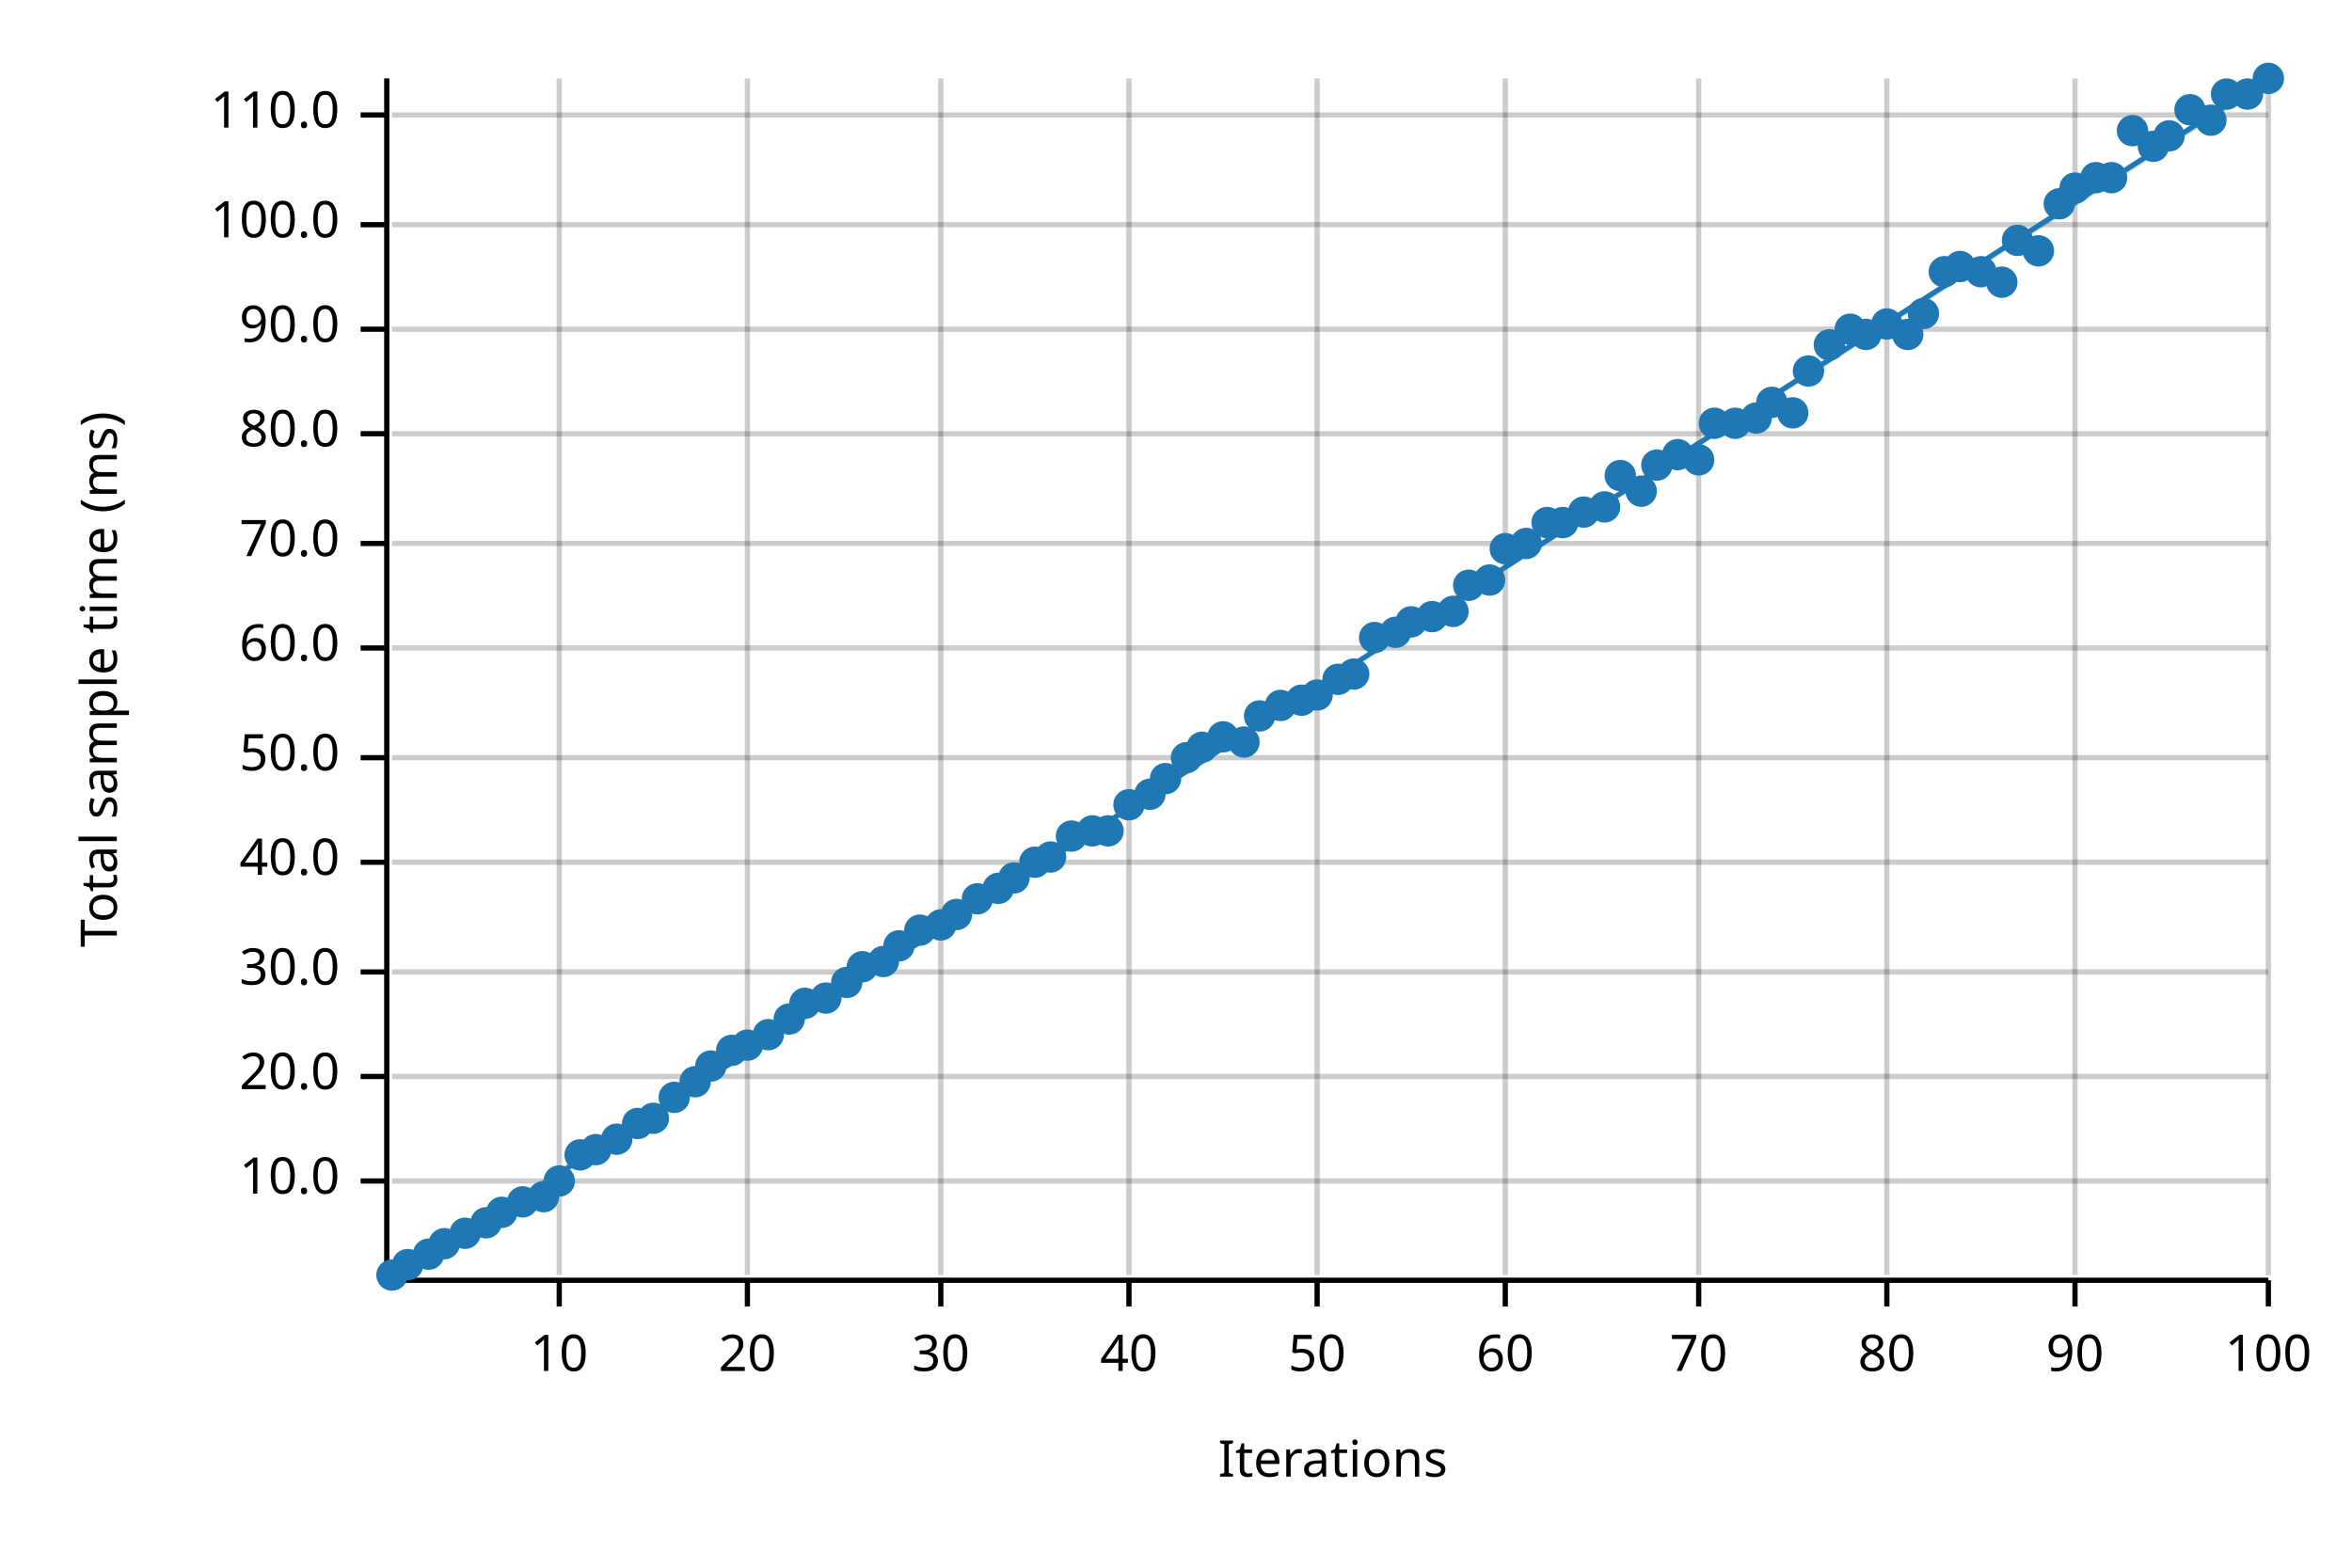
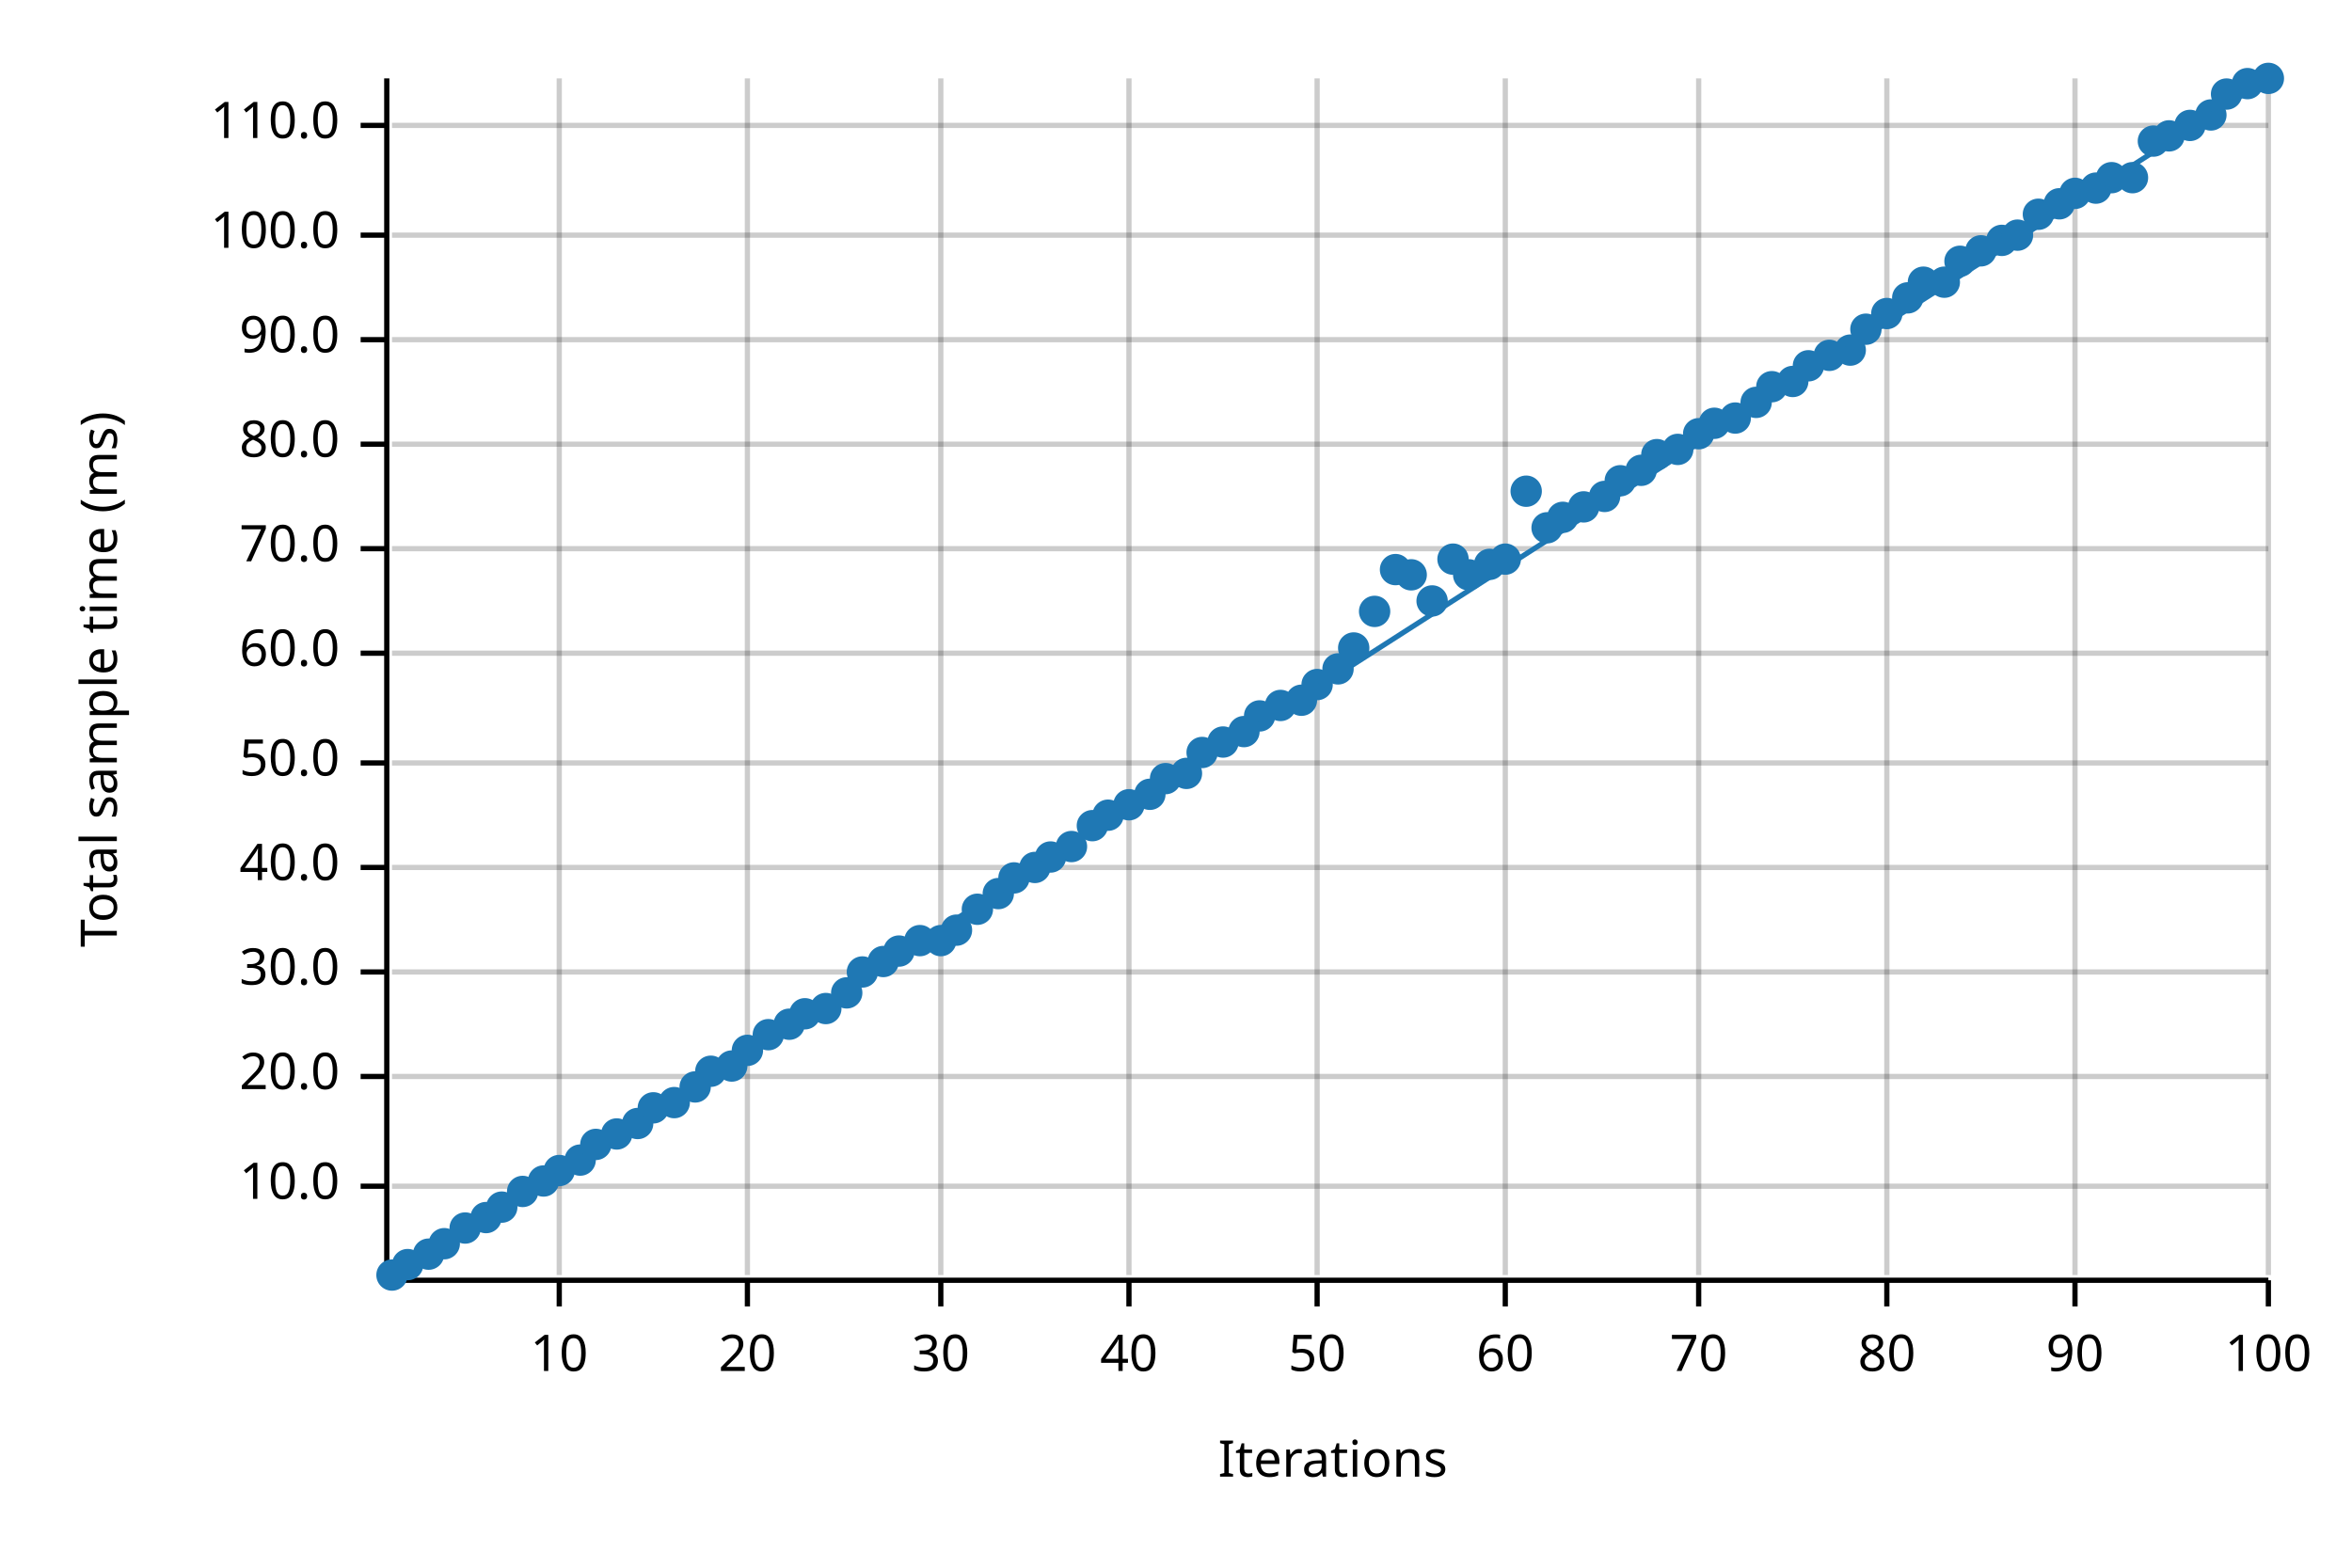
<svg xmlns="http://www.w3.org/2000/svg" width="450" height="300" viewBox="0 0 450 300">
  <text x="15" y="130" dy="0.76em" text-anchor="middle" font-family="sans-serif" font-size="9.677" opacity="1" fill="#000000" transform="rotate(270, 15, 130)">
Total sample time (ms)
</text>
  <text x="255" y="285" dy="-0.5ex" text-anchor="middle" font-family="sans-serif" font-size="9.677" opacity="1" fill="#000000">
Iterations
</text>
  <line opacity="0.2" stroke="#000000" stroke-width="1" x1="107" y1="244" x2="107" y2="15" />
  <line opacity="0.2" stroke="#000000" stroke-width="1" x1="143" y1="244" x2="143" y2="15" />
  <line opacity="0.2" stroke="#000000" stroke-width="1" x1="180" y1="244" x2="180" y2="15" />
  <line opacity="0.2" stroke="#000000" stroke-width="1" x1="216" y1="244" x2="216" y2="15" />
  <line opacity="0.2" stroke="#000000" stroke-width="1" x1="252" y1="244" x2="252" y2="15" />
  <line opacity="0.2" stroke="#000000" stroke-width="1" x1="288" y1="244" x2="288" y2="15" />
  <line opacity="0.2" stroke="#000000" stroke-width="1" x1="325" y1="244" x2="325" y2="15" />
  <line opacity="0.2" stroke="#000000" stroke-width="1" x1="361" y1="244" x2="361" y2="15" />
  <line opacity="0.2" stroke="#000000" stroke-width="1" x1="397" y1="244" x2="397" y2="15" />
  <line opacity="0.2" stroke="#000000" stroke-width="1" x1="434" y1="244" x2="434" y2="15" />
-   <line opacity="0.2" stroke="#000000" stroke-width="1" x1="75" y1="226" x2="434" y2="226" />
+   <line opacity="0.2" stroke="#000000" stroke-width="1" x1="75" y1="227" x2="434" y2="227" />
  <line opacity="0.2" stroke="#000000" stroke-width="1" x1="75" y1="206" x2="434" y2="206" />
  <line opacity="0.2" stroke="#000000" stroke-width="1" x1="75" y1="186" x2="434" y2="186" />
-   <line opacity="0.2" stroke="#000000" stroke-width="1" x1="75" y1="165" x2="434" y2="165" />
-   <line opacity="0.2" stroke="#000000" stroke-width="1" x1="75" y1="145" x2="434" y2="145" />
-   <line opacity="0.2" stroke="#000000" stroke-width="1" x1="75" y1="124" x2="434" y2="124" />
-   <line opacity="0.2" stroke="#000000" stroke-width="1" x1="75" y1="104" x2="434" y2="104" />
-   <line opacity="0.2" stroke="#000000" stroke-width="1" x1="75" y1="83" x2="434" y2="83" />
-   <line opacity="0.2" stroke="#000000" stroke-width="1" x1="75" y1="63" x2="434" y2="63" />
-   <line opacity="0.2" stroke="#000000" stroke-width="1" x1="75" y1="43" x2="434" y2="43" />
-   <line opacity="0.2" stroke="#000000" stroke-width="1" x1="75" y1="22" x2="434" y2="22" />
+   <line opacity="0.2" stroke="#000000" stroke-width="1" x1="75" y1="166" x2="434" y2="166" />
+   <line opacity="0.2" stroke="#000000" stroke-width="1" x1="75" y1="146" x2="434" y2="146" />
+   <line opacity="0.2" stroke="#000000" stroke-width="1" x1="75" y1="125" x2="434" y2="125" />
+   <line opacity="0.2" stroke="#000000" stroke-width="1" x1="75" y1="105" x2="434" y2="105" />
+   <line opacity="0.2" stroke="#000000" stroke-width="1" x1="75" y1="85" x2="434" y2="85" />
+   <line opacity="0.2" stroke="#000000" stroke-width="1" x1="75" y1="65" x2="434" y2="65" />
+   <line opacity="0.2" stroke="#000000" stroke-width="1" x1="75" y1="45" x2="434" y2="45" />
+   <line opacity="0.2" stroke="#000000" stroke-width="1" x1="75" y1="24" x2="434" y2="24" />
  <polyline fill="none" opacity="1" stroke="#000000" stroke-width="1" points="74,15 74,244 " />
-   <text x="65" y="226" dy="0.5ex" text-anchor="end" font-family="sans-serif" font-size="9.677" opacity="1" fill="#000000">
+   <text x="65" y="227" dy="0.5ex" text-anchor="end" font-family="sans-serif" font-size="9.677" opacity="1" fill="#000000">
10.0
</text>
-   <polyline fill="none" opacity="1" stroke="#000000" stroke-width="1" points="69,226 74,226 " />
+   <polyline fill="none" opacity="1" stroke="#000000" stroke-width="1" points="69,227 74,227 " />
  <text x="65" y="206" dy="0.5ex" text-anchor="end" font-family="sans-serif" font-size="9.677" opacity="1" fill="#000000">
20.0
</text>
  <polyline fill="none" opacity="1" stroke="#000000" stroke-width="1" points="69,206 74,206 " />
  <text x="65" y="186" dy="0.5ex" text-anchor="end" font-family="sans-serif" font-size="9.677" opacity="1" fill="#000000">
30.0
</text>
  <polyline fill="none" opacity="1" stroke="#000000" stroke-width="1" points="69,186 74,186 " />
-   <text x="65" y="165" dy="0.5ex" text-anchor="end" font-family="sans-serif" font-size="9.677" opacity="1" fill="#000000">
+   <text x="65" y="166" dy="0.5ex" text-anchor="end" font-family="sans-serif" font-size="9.677" opacity="1" fill="#000000">
40.0
</text>
-   <polyline fill="none" opacity="1" stroke="#000000" stroke-width="1" points="69,165 74,165 " />
-   <text x="65" y="145" dy="0.5ex" text-anchor="end" font-family="sans-serif" font-size="9.677" opacity="1" fill="#000000">
+   <polyline fill="none" opacity="1" stroke="#000000" stroke-width="1" points="69,166 74,166 " />
+   <text x="65" y="146" dy="0.5ex" text-anchor="end" font-family="sans-serif" font-size="9.677" opacity="1" fill="#000000">
50.0
</text>
-   <polyline fill="none" opacity="1" stroke="#000000" stroke-width="1" points="69,145 74,145 " />
-   <text x="65" y="124" dy="0.5ex" text-anchor="end" font-family="sans-serif" font-size="9.677" opacity="1" fill="#000000">
+   <polyline fill="none" opacity="1" stroke="#000000" stroke-width="1" points="69,146 74,146 " />
+   <text x="65" y="125" dy="0.5ex" text-anchor="end" font-family="sans-serif" font-size="9.677" opacity="1" fill="#000000">
60.0
</text>
-   <polyline fill="none" opacity="1" stroke="#000000" stroke-width="1" points="69,124 74,124 " />
-   <text x="65" y="104" dy="0.5ex" text-anchor="end" font-family="sans-serif" font-size="9.677" opacity="1" fill="#000000">
+   <polyline fill="none" opacity="1" stroke="#000000" stroke-width="1" points="69,125 74,125 " />
+   <text x="65" y="105" dy="0.5ex" text-anchor="end" font-family="sans-serif" font-size="9.677" opacity="1" fill="#000000">
70.0
</text>
-   <polyline fill="none" opacity="1" stroke="#000000" stroke-width="1" points="69,104 74,104 " />
-   <text x="65" y="83" dy="0.5ex" text-anchor="end" font-family="sans-serif" font-size="9.677" opacity="1" fill="#000000">
+   <polyline fill="none" opacity="1" stroke="#000000" stroke-width="1" points="69,105 74,105 " />
+   <text x="65" y="85" dy="0.5ex" text-anchor="end" font-family="sans-serif" font-size="9.677" opacity="1" fill="#000000">
80.0
</text>
-   <polyline fill="none" opacity="1" stroke="#000000" stroke-width="1" points="69,83 74,83 " />
-   <text x="65" y="63" dy="0.5ex" text-anchor="end" font-family="sans-serif" font-size="9.677" opacity="1" fill="#000000">
+   <polyline fill="none" opacity="1" stroke="#000000" stroke-width="1" points="69,85 74,85 " />
+   <text x="65" y="65" dy="0.5ex" text-anchor="end" font-family="sans-serif" font-size="9.677" opacity="1" fill="#000000">
90.0
</text>
-   <polyline fill="none" opacity="1" stroke="#000000" stroke-width="1" points="69,63 74,63 " />
-   <text x="65" y="43" dy="0.5ex" text-anchor="end" font-family="sans-serif" font-size="9.677" opacity="1" fill="#000000">
+   <polyline fill="none" opacity="1" stroke="#000000" stroke-width="1" points="69,65 74,65 " />
+   <text x="65" y="45" dy="0.5ex" text-anchor="end" font-family="sans-serif" font-size="9.677" opacity="1" fill="#000000">
100.0
</text>
-   <polyline fill="none" opacity="1" stroke="#000000" stroke-width="1" points="69,43 74,43 " />
-   <text x="65" y="22" dy="0.5ex" text-anchor="end" font-family="sans-serif" font-size="9.677" opacity="1" fill="#000000">
+   <polyline fill="none" opacity="1" stroke="#000000" stroke-width="1" points="69,45 74,45 " />
+   <text x="65" y="24" dy="0.5ex" text-anchor="end" font-family="sans-serif" font-size="9.677" opacity="1" fill="#000000">
110.0
</text>
-   <polyline fill="none" opacity="1" stroke="#000000" stroke-width="1" points="69,22 74,22 " />
+   <polyline fill="none" opacity="1" stroke="#000000" stroke-width="1" points="69,24 74,24 " />
  <polyline fill="none" opacity="1" stroke="#000000" stroke-width="1" points="75,245 434,245 " />
  <text x="107" y="255" dy="0.76em" text-anchor="middle" font-family="sans-serif" font-size="9.677" opacity="1" fill="#000000">
10
</text>
  <polyline fill="none" opacity="1" stroke="#000000" stroke-width="1" points="107,245 107,250 " />
  <text x="143" y="255" dy="0.76em" text-anchor="middle" font-family="sans-serif" font-size="9.677" opacity="1" fill="#000000">
20
</text>
  <polyline fill="none" opacity="1" stroke="#000000" stroke-width="1" points="143,245 143,250 " />
  <text x="180" y="255" dy="0.76em" text-anchor="middle" font-family="sans-serif" font-size="9.677" opacity="1" fill="#000000">
30
</text>
  <polyline fill="none" opacity="1" stroke="#000000" stroke-width="1" points="180,245 180,250 " />
  <text x="216" y="255" dy="0.76em" text-anchor="middle" font-family="sans-serif" font-size="9.677" opacity="1" fill="#000000">
40
</text>
  <polyline fill="none" opacity="1" stroke="#000000" stroke-width="1" points="216,245 216,250 " />
  <text x="252" y="255" dy="0.76em" text-anchor="middle" font-family="sans-serif" font-size="9.677" opacity="1" fill="#000000">
50
</text>
  <polyline fill="none" opacity="1" stroke="#000000" stroke-width="1" points="252,245 252,250 " />
  <text x="288" y="255" dy="0.76em" text-anchor="middle" font-family="sans-serif" font-size="9.677" opacity="1" fill="#000000">
60
</text>
  <polyline fill="none" opacity="1" stroke="#000000" stroke-width="1" points="288,245 288,250 " />
  <text x="325" y="255" dy="0.76em" text-anchor="middle" font-family="sans-serif" font-size="9.677" opacity="1" fill="#000000">
70
</text>
  <polyline fill="none" opacity="1" stroke="#000000" stroke-width="1" points="325,245 325,250 " />
  <text x="361" y="255" dy="0.76em" text-anchor="middle" font-family="sans-serif" font-size="9.677" opacity="1" fill="#000000">
80
</text>
  <polyline fill="none" opacity="1" stroke="#000000" stroke-width="1" points="361,245 361,250 " />
  <text x="397" y="255" dy="0.76em" text-anchor="middle" font-family="sans-serif" font-size="9.677" opacity="1" fill="#000000">
90
</text>
  <polyline fill="none" opacity="1" stroke="#000000" stroke-width="1" points="397,245 397,250 " />
  <text x="434" y="255" dy="0.76em" text-anchor="middle" font-family="sans-serif" font-size="9.677" opacity="1" fill="#000000">
100
</text>
  <polyline fill="none" opacity="1" stroke="#000000" stroke-width="1" points="434,245 434,250 " />
  <circle cx="75" cy="244" r="3" opacity="1" fill="#1F78B4" stroke="none" stroke-width="1" />
  <circle cx="78" cy="242" r="3" opacity="1" fill="#1F78B4" stroke="none" stroke-width="1" />
  <circle cx="82" cy="240" r="3" opacity="1" fill="#1F78B4" stroke="none" stroke-width="1" />
  <circle cx="85" cy="238" r="3" opacity="1" fill="#1F78B4" stroke="none" stroke-width="1" />
-   <circle cx="89" cy="236" r="3" opacity="1" fill="#1F78B4" stroke="none" stroke-width="1" />
-   <circle cx="93" cy="234" r="3" opacity="1" fill="#1F78B4" stroke="none" stroke-width="1" />
-   <circle cx="96" cy="232" r="3" opacity="1" fill="#1F78B4" stroke="none" stroke-width="1" />
-   <circle cx="100" cy="230" r="3" opacity="1" fill="#1F78B4" stroke="none" stroke-width="1" />
-   <circle cx="104" cy="229" r="3" opacity="1" fill="#1F78B4" stroke="none" stroke-width="1" />
-   <circle cx="107" cy="226" r="3" opacity="1" fill="#1F78B4" stroke="none" stroke-width="1" />
-   <circle cx="111" cy="221" r="3" opacity="1" fill="#1F78B4" stroke="none" stroke-width="1" />
-   <circle cx="114" cy="220" r="3" opacity="1" fill="#1F78B4" stroke="none" stroke-width="1" />
-   <circle cx="118" cy="218" r="3" opacity="1" fill="#1F78B4" stroke="none" stroke-width="1" />
+   <circle cx="89" cy="235" r="3" opacity="1" fill="#1F78B4" stroke="none" stroke-width="1" />
+   <circle cx="93" cy="233" r="3" opacity="1" fill="#1F78B4" stroke="none" stroke-width="1" />
+   <circle cx="96" cy="231" r="3" opacity="1" fill="#1F78B4" stroke="none" stroke-width="1" />
+   <circle cx="100" cy="228" r="3" opacity="1" fill="#1F78B4" stroke="none" stroke-width="1" />
+   <circle cx="104" cy="226" r="3" opacity="1" fill="#1F78B4" stroke="none" stroke-width="1" />
+   <circle cx="107" cy="224" r="3" opacity="1" fill="#1F78B4" stroke="none" stroke-width="1" />
+   <circle cx="111" cy="222" r="3" opacity="1" fill="#1F78B4" stroke="none" stroke-width="1" />
+   <circle cx="114" cy="219" r="3" opacity="1" fill="#1F78B4" stroke="none" stroke-width="1" />
+   <circle cx="118" cy="217" r="3" opacity="1" fill="#1F78B4" stroke="none" stroke-width="1" />
  <circle cx="122" cy="215" r="3" opacity="1" fill="#1F78B4" stroke="none" stroke-width="1" />
-   <circle cx="125" cy="214" r="3" opacity="1" fill="#1F78B4" stroke="none" stroke-width="1" />
-   <circle cx="129" cy="210" r="3" opacity="1" fill="#1F78B4" stroke="none" stroke-width="1" />
-   <circle cx="133" cy="207" r="3" opacity="1" fill="#1F78B4" stroke="none" stroke-width="1" />
-   <circle cx="136" cy="204" r="3" opacity="1" fill="#1F78B4" stroke="none" stroke-width="1" />
-   <circle cx="140" cy="201" r="3" opacity="1" fill="#1F78B4" stroke="none" stroke-width="1" />
-   <circle cx="143" cy="200" r="3" opacity="1" fill="#1F78B4" stroke="none" stroke-width="1" />
+   <circle cx="125" cy="212" r="3" opacity="1" fill="#1F78B4" stroke="none" stroke-width="1" />
+   <circle cx="129" cy="211" r="3" opacity="1" fill="#1F78B4" stroke="none" stroke-width="1" />
+   <circle cx="133" cy="208" r="3" opacity="1" fill="#1F78B4" stroke="none" stroke-width="1" />
+   <circle cx="136" cy="205" r="3" opacity="1" fill="#1F78B4" stroke="none" stroke-width="1" />
+   <circle cx="140" cy="204" r="3" opacity="1" fill="#1F78B4" stroke="none" stroke-width="1" />
+   <circle cx="143" cy="201" r="3" opacity="1" fill="#1F78B4" stroke="none" stroke-width="1" />
  <circle cx="147" cy="198" r="3" opacity="1" fill="#1F78B4" stroke="none" stroke-width="1" />
-   <circle cx="151" cy="195" r="3" opacity="1" fill="#1F78B4" stroke="none" stroke-width="1" />
-   <circle cx="154" cy="192" r="3" opacity="1" fill="#1F78B4" stroke="none" stroke-width="1" />
-   <circle cx="158" cy="191" r="3" opacity="1" fill="#1F78B4" stroke="none" stroke-width="1" />
-   <circle cx="162" cy="188" r="3" opacity="1" fill="#1F78B4" stroke="none" stroke-width="1" />
-   <circle cx="165" cy="185" r="3" opacity="1" fill="#1F78B4" stroke="none" stroke-width="1" />
+   <circle cx="151" cy="196" r="3" opacity="1" fill="#1F78B4" stroke="none" stroke-width="1" />
+   <circle cx="154" cy="194" r="3" opacity="1" fill="#1F78B4" stroke="none" stroke-width="1" />
+   <circle cx="158" cy="193" r="3" opacity="1" fill="#1F78B4" stroke="none" stroke-width="1" />
+   <circle cx="162" cy="190" r="3" opacity="1" fill="#1F78B4" stroke="none" stroke-width="1" />
+   <circle cx="165" cy="186" r="3" opacity="1" fill="#1F78B4" stroke="none" stroke-width="1" />
  <circle cx="169" cy="184" r="3" opacity="1" fill="#1F78B4" stroke="none" stroke-width="1" />
-   <circle cx="172" cy="181" r="3" opacity="1" fill="#1F78B4" stroke="none" stroke-width="1" />
-   <circle cx="176" cy="178" r="3" opacity="1" fill="#1F78B4" stroke="none" stroke-width="1" />
-   <circle cx="180" cy="177" r="3" opacity="1" fill="#1F78B4" stroke="none" stroke-width="1" />
-   <circle cx="183" cy="175" r="3" opacity="1" fill="#1F78B4" stroke="none" stroke-width="1" />
-   <circle cx="187" cy="172" r="3" opacity="1" fill="#1F78B4" stroke="none" stroke-width="1" />
-   <circle cx="191" cy="170" r="3" opacity="1" fill="#1F78B4" stroke="none" stroke-width="1" />
+   <circle cx="172" cy="182" r="3" opacity="1" fill="#1F78B4" stroke="none" stroke-width="1" />
+   <circle cx="176" cy="180" r="3" opacity="1" fill="#1F78B4" stroke="none" stroke-width="1" />
+   <circle cx="180" cy="180" r="3" opacity="1" fill="#1F78B4" stroke="none" stroke-width="1" />
+   <circle cx="183" cy="178" r="3" opacity="1" fill="#1F78B4" stroke="none" stroke-width="1" />
+   <circle cx="187" cy="174" r="3" opacity="1" fill="#1F78B4" stroke="none" stroke-width="1" />
+   <circle cx="191" cy="171" r="3" opacity="1" fill="#1F78B4" stroke="none" stroke-width="1" />
  <circle cx="194" cy="168" r="3" opacity="1" fill="#1F78B4" stroke="none" stroke-width="1" />
-   <circle cx="198" cy="165" r="3" opacity="1" fill="#1F78B4" stroke="none" stroke-width="1" />
+   <circle cx="198" cy="166" r="3" opacity="1" fill="#1F78B4" stroke="none" stroke-width="1" />
  <circle cx="201" cy="164" r="3" opacity="1" fill="#1F78B4" stroke="none" stroke-width="1" />
-   <circle cx="205" cy="160" r="3" opacity="1" fill="#1F78B4" stroke="none" stroke-width="1" />
-   <circle cx="209" cy="159" r="3" opacity="1" fill="#1F78B4" stroke="none" stroke-width="1" />
-   <circle cx="212" cy="159" r="3" opacity="1" fill="#1F78B4" stroke="none" stroke-width="1" />
+   <circle cx="205" cy="162" r="3" opacity="1" fill="#1F78B4" stroke="none" stroke-width="1" />
+   <circle cx="209" cy="158" r="3" opacity="1" fill="#1F78B4" stroke="none" stroke-width="1" />
+   <circle cx="212" cy="156" r="3" opacity="1" fill="#1F78B4" stroke="none" stroke-width="1" />
  <circle cx="216" cy="154" r="3" opacity="1" fill="#1F78B4" stroke="none" stroke-width="1" />
  <circle cx="220" cy="152" r="3" opacity="1" fill="#1F78B4" stroke="none" stroke-width="1" />
  <circle cx="223" cy="149" r="3" opacity="1" fill="#1F78B4" stroke="none" stroke-width="1" />
-   <circle cx="227" cy="145" r="3" opacity="1" fill="#1F78B4" stroke="none" stroke-width="1" />
-   <circle cx="230" cy="143" r="3" opacity="1" fill="#1F78B4" stroke="none" stroke-width="1" />
-   <circle cx="234" cy="141" r="3" opacity="1" fill="#1F78B4" stroke="none" stroke-width="1" />
-   <circle cx="238" cy="142" r="3" opacity="1" fill="#1F78B4" stroke="none" stroke-width="1" />
+   <circle cx="227" cy="148" r="3" opacity="1" fill="#1F78B4" stroke="none" stroke-width="1" />
+   <circle cx="230" cy="144" r="3" opacity="1" fill="#1F78B4" stroke="none" stroke-width="1" />
+   <circle cx="234" cy="142" r="3" opacity="1" fill="#1F78B4" stroke="none" stroke-width="1" />
+   <circle cx="238" cy="140" r="3" opacity="1" fill="#1F78B4" stroke="none" stroke-width="1" />
  <circle cx="241" cy="137" r="3" opacity="1" fill="#1F78B4" stroke="none" stroke-width="1" />
  <circle cx="245" cy="135" r="3" opacity="1" fill="#1F78B4" stroke="none" stroke-width="1" />
  <circle cx="249" cy="134" r="3" opacity="1" fill="#1F78B4" stroke="none" stroke-width="1" />
-   <circle cx="252" cy="133" r="3" opacity="1" fill="#1F78B4" stroke="none" stroke-width="1" />
-   <circle cx="256" cy="130" r="3" opacity="1" fill="#1F78B4" stroke="none" stroke-width="1" />
-   <circle cx="259" cy="129" r="3" opacity="1" fill="#1F78B4" stroke="none" stroke-width="1" />
-   <circle cx="263" cy="122" r="3" opacity="1" fill="#1F78B4" stroke="none" stroke-width="1" />
-   <circle cx="267" cy="121" r="3" opacity="1" fill="#1F78B4" stroke="none" stroke-width="1" />
-   <circle cx="270" cy="119" r="3" opacity="1" fill="#1F78B4" stroke="none" stroke-width="1" />
-   <circle cx="274" cy="118" r="3" opacity="1" fill="#1F78B4" stroke="none" stroke-width="1" />
-   <circle cx="278" cy="117" r="3" opacity="1" fill="#1F78B4" stroke="none" stroke-width="1" />
-   <circle cx="281" cy="112" r="3" opacity="1" fill="#1F78B4" stroke="none" stroke-width="1" />
-   <circle cx="285" cy="111" r="3" opacity="1" fill="#1F78B4" stroke="none" stroke-width="1" />
-   <circle cx="288" cy="105" r="3" opacity="1" fill="#1F78B4" stroke="none" stroke-width="1" />
-   <circle cx="292" cy="104" r="3" opacity="1" fill="#1F78B4" stroke="none" stroke-width="1" />
-   <circle cx="296" cy="100" r="3" opacity="1" fill="#1F78B4" stroke="none" stroke-width="1" />
-   <circle cx="299" cy="100" r="3" opacity="1" fill="#1F78B4" stroke="none" stroke-width="1" />
-   <circle cx="303" cy="98" r="3" opacity="1" fill="#1F78B4" stroke="none" stroke-width="1" />
-   <circle cx="307" cy="97" r="3" opacity="1" fill="#1F78B4" stroke="none" stroke-width="1" />
-   <circle cx="310" cy="91" r="3" opacity="1" fill="#1F78B4" stroke="none" stroke-width="1" />
-   <circle cx="314" cy="94" r="3" opacity="1" fill="#1F78B4" stroke="none" stroke-width="1" />
-   <circle cx="317" cy="89" r="3" opacity="1" fill="#1F78B4" stroke="none" stroke-width="1" />
-   <circle cx="321" cy="87" r="3" opacity="1" fill="#1F78B4" stroke="none" stroke-width="1" />
-   <circle cx="325" cy="88" r="3" opacity="1" fill="#1F78B4" stroke="none" stroke-width="1" />
+   <circle cx="252" cy="131" r="3" opacity="1" fill="#1F78B4" stroke="none" stroke-width="1" />
+   <circle cx="256" cy="128" r="3" opacity="1" fill="#1F78B4" stroke="none" stroke-width="1" />
+   <circle cx="259" cy="124" r="3" opacity="1" fill="#1F78B4" stroke="none" stroke-width="1" />
+   <circle cx="263" cy="117" r="3" opacity="1" fill="#1F78B4" stroke="none" stroke-width="1" />
+   <circle cx="267" cy="109" r="3" opacity="1" fill="#1F78B4" stroke="none" stroke-width="1" />
+   <circle cx="270" cy="110" r="3" opacity="1" fill="#1F78B4" stroke="none" stroke-width="1" />
+   <circle cx="274" cy="115" r="3" opacity="1" fill="#1F78B4" stroke="none" stroke-width="1" />
+   <circle cx="278" cy="107" r="3" opacity="1" fill="#1F78B4" stroke="none" stroke-width="1" />
+   <circle cx="281" cy="110" r="3" opacity="1" fill="#1F78B4" stroke="none" stroke-width="1" />
+   <circle cx="285" cy="108" r="3" opacity="1" fill="#1F78B4" stroke="none" stroke-width="1" />
+   <circle cx="288" cy="107" r="3" opacity="1" fill="#1F78B4" stroke="none" stroke-width="1" />
+   <circle cx="292" cy="94" r="3" opacity="1" fill="#1F78B4" stroke="none" stroke-width="1" />
+   <circle cx="296" cy="101" r="3" opacity="1" fill="#1F78B4" stroke="none" stroke-width="1" />
+   <circle cx="299" cy="99" r="3" opacity="1" fill="#1F78B4" stroke="none" stroke-width="1" />
+   <circle cx="303" cy="97" r="3" opacity="1" fill="#1F78B4" stroke="none" stroke-width="1" />
+   <circle cx="307" cy="95" r="3" opacity="1" fill="#1F78B4" stroke="none" stroke-width="1" />
+   <circle cx="310" cy="92" r="3" opacity="1" fill="#1F78B4" stroke="none" stroke-width="1" />
+   <circle cx="314" cy="90" r="3" opacity="1" fill="#1F78B4" stroke="none" stroke-width="1" />
+   <circle cx="317" cy="87" r="3" opacity="1" fill="#1F78B4" stroke="none" stroke-width="1" />
+   <circle cx="321" cy="86" r="3" opacity="1" fill="#1F78B4" stroke="none" stroke-width="1" />
+   <circle cx="325" cy="83" r="3" opacity="1" fill="#1F78B4" stroke="none" stroke-width="1" />
  <circle cx="328" cy="81" r="3" opacity="1" fill="#1F78B4" stroke="none" stroke-width="1" />
-   <circle cx="332" cy="81" r="3" opacity="1" fill="#1F78B4" stroke="none" stroke-width="1" />
-   <circle cx="336" cy="80" r="3" opacity="1" fill="#1F78B4" stroke="none" stroke-width="1" />
-   <circle cx="339" cy="77" r="3" opacity="1" fill="#1F78B4" stroke="none" stroke-width="1" />
-   <circle cx="343" cy="79" r="3" opacity="1" fill="#1F78B4" stroke="none" stroke-width="1" />
-   <circle cx="346" cy="71" r="3" opacity="1" fill="#1F78B4" stroke="none" stroke-width="1" />
-   <circle cx="350" cy="66" r="3" opacity="1" fill="#1F78B4" stroke="none" stroke-width="1" />
-   <circle cx="354" cy="63" r="3" opacity="1" fill="#1F78B4" stroke="none" stroke-width="1" />
-   <circle cx="357" cy="64" r="3" opacity="1" fill="#1F78B4" stroke="none" stroke-width="1" />
-   <circle cx="361" cy="62" r="3" opacity="1" fill="#1F78B4" stroke="none" stroke-width="1" />
-   <circle cx="365" cy="64" r="3" opacity="1" fill="#1F78B4" stroke="none" stroke-width="1" />
-   <circle cx="368" cy="60" r="3" opacity="1" fill="#1F78B4" stroke="none" stroke-width="1" />
-   <circle cx="372" cy="52" r="3" opacity="1" fill="#1F78B4" stroke="none" stroke-width="1" />
-   <circle cx="375" cy="51" r="3" opacity="1" fill="#1F78B4" stroke="none" stroke-width="1" />
-   <circle cx="379" cy="52" r="3" opacity="1" fill="#1F78B4" stroke="none" stroke-width="1" />
-   <circle cx="383" cy="54" r="3" opacity="1" fill="#1F78B4" stroke="none" stroke-width="1" />
-   <circle cx="386" cy="46" r="3" opacity="1" fill="#1F78B4" stroke="none" stroke-width="1" />
-   <circle cx="390" cy="48" r="3" opacity="1" fill="#1F78B4" stroke="none" stroke-width="1" />
+   <circle cx="332" cy="80" r="3" opacity="1" fill="#1F78B4" stroke="none" stroke-width="1" />
+   <circle cx="336" cy="77" r="3" opacity="1" fill="#1F78B4" stroke="none" stroke-width="1" />
+   <circle cx="339" cy="74" r="3" opacity="1" fill="#1F78B4" stroke="none" stroke-width="1" />
+   <circle cx="343" cy="73" r="3" opacity="1" fill="#1F78B4" stroke="none" stroke-width="1" />
+   <circle cx="346" cy="70" r="3" opacity="1" fill="#1F78B4" stroke="none" stroke-width="1" />
+   <circle cx="350" cy="68" r="3" opacity="1" fill="#1F78B4" stroke="none" stroke-width="1" />
+   <circle cx="354" cy="67" r="3" opacity="1" fill="#1F78B4" stroke="none" stroke-width="1" />
+   <circle cx="357" cy="63" r="3" opacity="1" fill="#1F78B4" stroke="none" stroke-width="1" />
+   <circle cx="361" cy="60" r="3" opacity="1" fill="#1F78B4" stroke="none" stroke-width="1" />
+   <circle cx="365" cy="57" r="3" opacity="1" fill="#1F78B4" stroke="none" stroke-width="1" />
+   <circle cx="368" cy="54" r="3" opacity="1" fill="#1F78B4" stroke="none" stroke-width="1" />
+   <circle cx="372" cy="54" r="3" opacity="1" fill="#1F78B4" stroke="none" stroke-width="1" />
+   <circle cx="375" cy="50" r="3" opacity="1" fill="#1F78B4" stroke="none" stroke-width="1" />
+   <circle cx="379" cy="48" r="3" opacity="1" fill="#1F78B4" stroke="none" stroke-width="1" />
+   <circle cx="383" cy="46" r="3" opacity="1" fill="#1F78B4" stroke="none" stroke-width="1" />
+   <circle cx="386" cy="45" r="3" opacity="1" fill="#1F78B4" stroke="none" stroke-width="1" />
+   <circle cx="390" cy="41" r="3" opacity="1" fill="#1F78B4" stroke="none" stroke-width="1" />
  <circle cx="394" cy="39" r="3" opacity="1" fill="#1F78B4" stroke="none" stroke-width="1" />
-   <circle cx="397" cy="36" r="3" opacity="1" fill="#1F78B4" stroke="none" stroke-width="1" />
-   <circle cx="401" cy="34" r="3" opacity="1" fill="#1F78B4" stroke="none" stroke-width="1" />
+   <circle cx="397" cy="37" r="3" opacity="1" fill="#1F78B4" stroke="none" stroke-width="1" />
+   <circle cx="401" cy="36" r="3" opacity="1" fill="#1F78B4" stroke="none" stroke-width="1" />
  <circle cx="404" cy="34" r="3" opacity="1" fill="#1F78B4" stroke="none" stroke-width="1" />
-   <circle cx="408" cy="25" r="3" opacity="1" fill="#1F78B4" stroke="none" stroke-width="1" />
-   <circle cx="412" cy="28" r="3" opacity="1" fill="#1F78B4" stroke="none" stroke-width="1" />
+   <circle cx="408" cy="34" r="3" opacity="1" fill="#1F78B4" stroke="none" stroke-width="1" />
+   <circle cx="412" cy="27" r="3" opacity="1" fill="#1F78B4" stroke="none" stroke-width="1" />
  <circle cx="415" cy="26" r="3" opacity="1" fill="#1F78B4" stroke="none" stroke-width="1" />
-   <circle cx="419" cy="21" r="3" opacity="1" fill="#1F78B4" stroke="none" stroke-width="1" />
-   <circle cx="423" cy="23" r="3" opacity="1" fill="#1F78B4" stroke="none" stroke-width="1" />
+   <circle cx="419" cy="24" r="3" opacity="1" fill="#1F78B4" stroke="none" stroke-width="1" />
+   <circle cx="423" cy="22" r="3" opacity="1" fill="#1F78B4" stroke="none" stroke-width="1" />
  <circle cx="426" cy="18" r="3" opacity="1" fill="#1F78B4" stroke="none" stroke-width="1" />
-   <circle cx="430" cy="18" r="3" opacity="1" fill="#1F78B4" stroke="none" stroke-width="1" />
+   <circle cx="430" cy="16" r="3" opacity="1" fill="#1F78B4" stroke="none" stroke-width="1" />
  <circle cx="434" cy="15" r="3" opacity="1" fill="#1F78B4" stroke="none" stroke-width="1" />
  <polyline fill="none" opacity="1" stroke="#1F78B4" stroke-width="1" points="75,245 434,15 " />
-   <polygon opacity="0.25" fill="#1F78B4" points="75,245 434,16 434,15 " />
+   <polygon opacity="0.25" fill="#1F78B4" points="75,245 434,15 434,15 " />
</svg>
